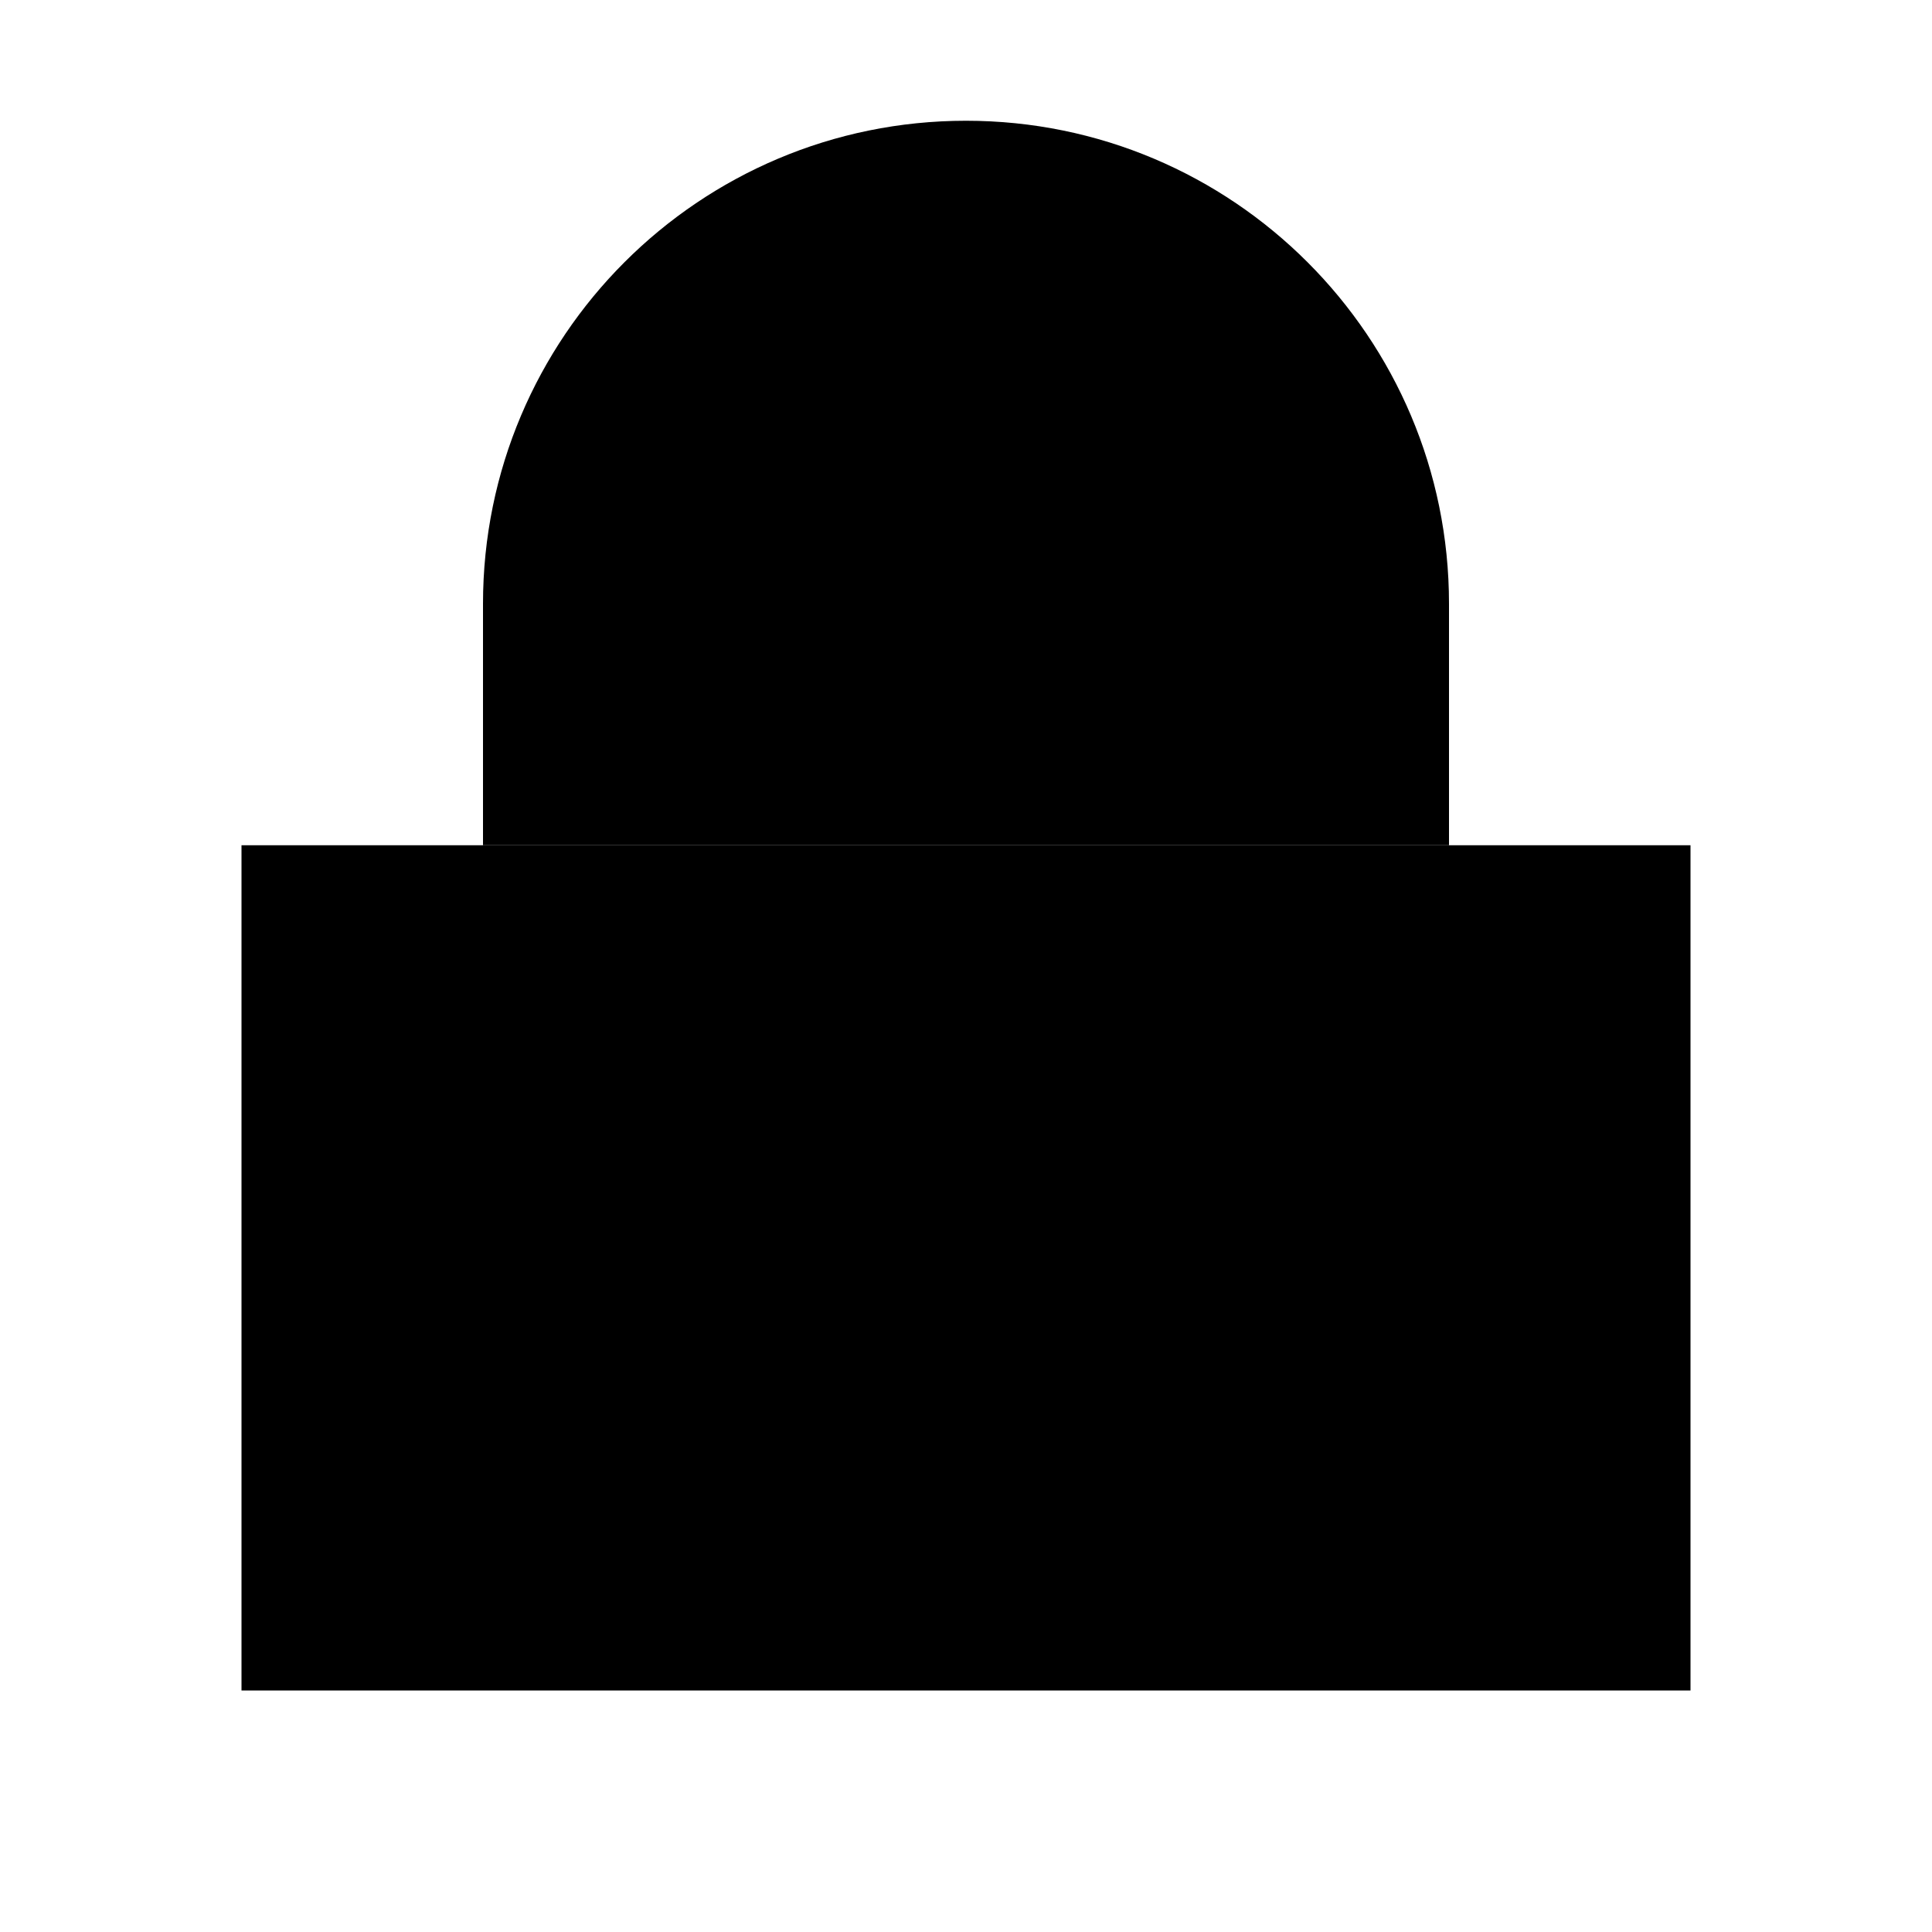
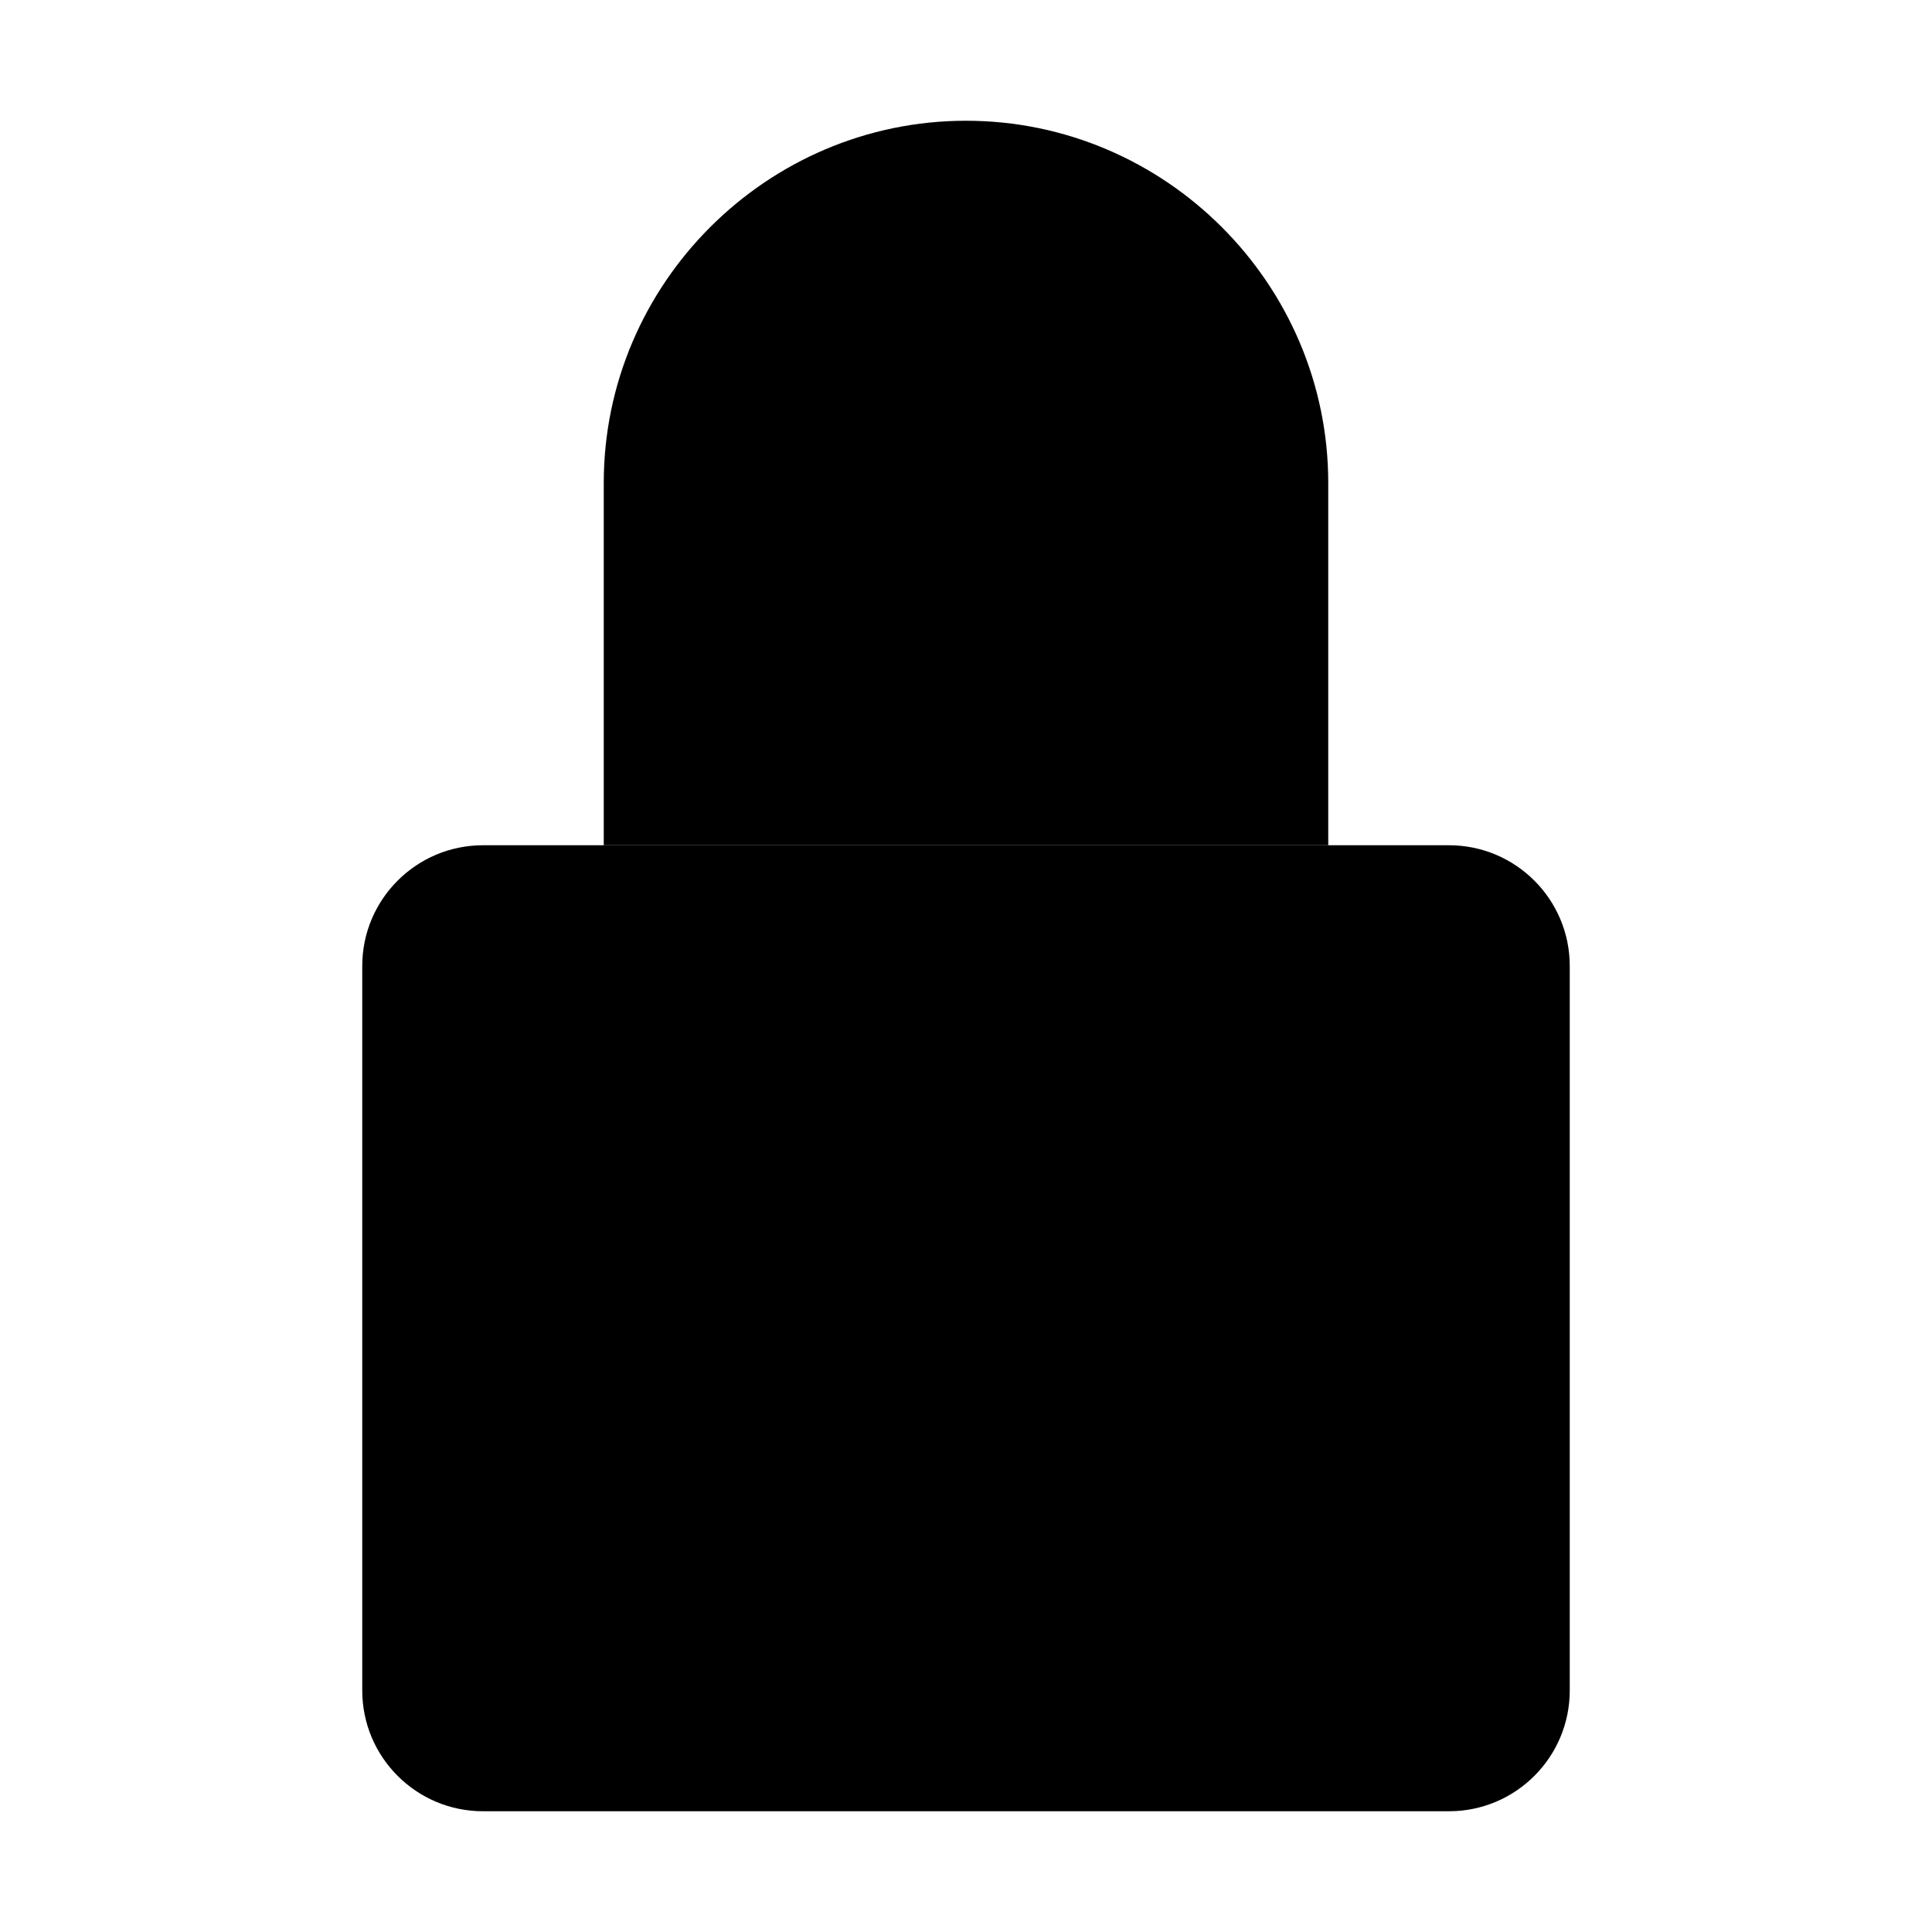
<svg xmlns="http://www.w3.org/2000/svg" viewBox="0 0 16 16">
-   <rect class="stroke-linejoin-round" x="2" y="7" width="12" height="7" />
-   <path d="M4,7V5a4,4,0,0,1,8,0V7" />
+   <path d="M12 7H4C3.448 7 3 7.448 3 8V14C3 14.552 3.448 15 4 15H12C12.552 15 13 14.552 13 14V8C13 7.448 12.552 7 12 7Z" class="stroke-linejoin-round" />
+   <path d="M5 7V4C5 2.35 6.35 1 8 1C9.65 1 11 2.35 11 4V7" class="stroke-linejoin-round" />
</svg>
